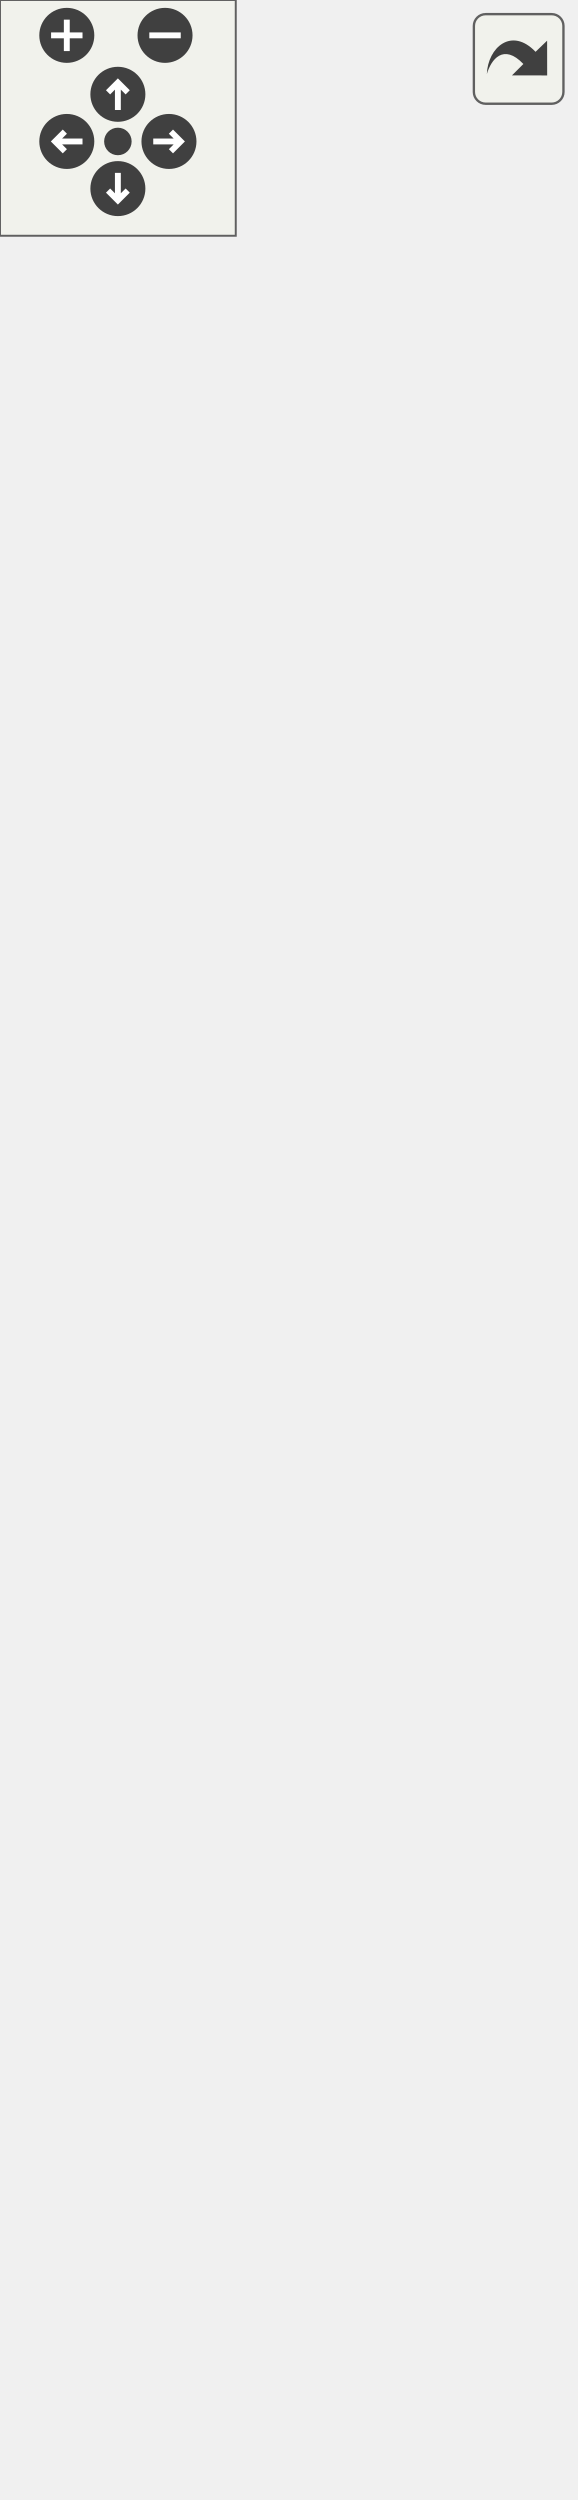
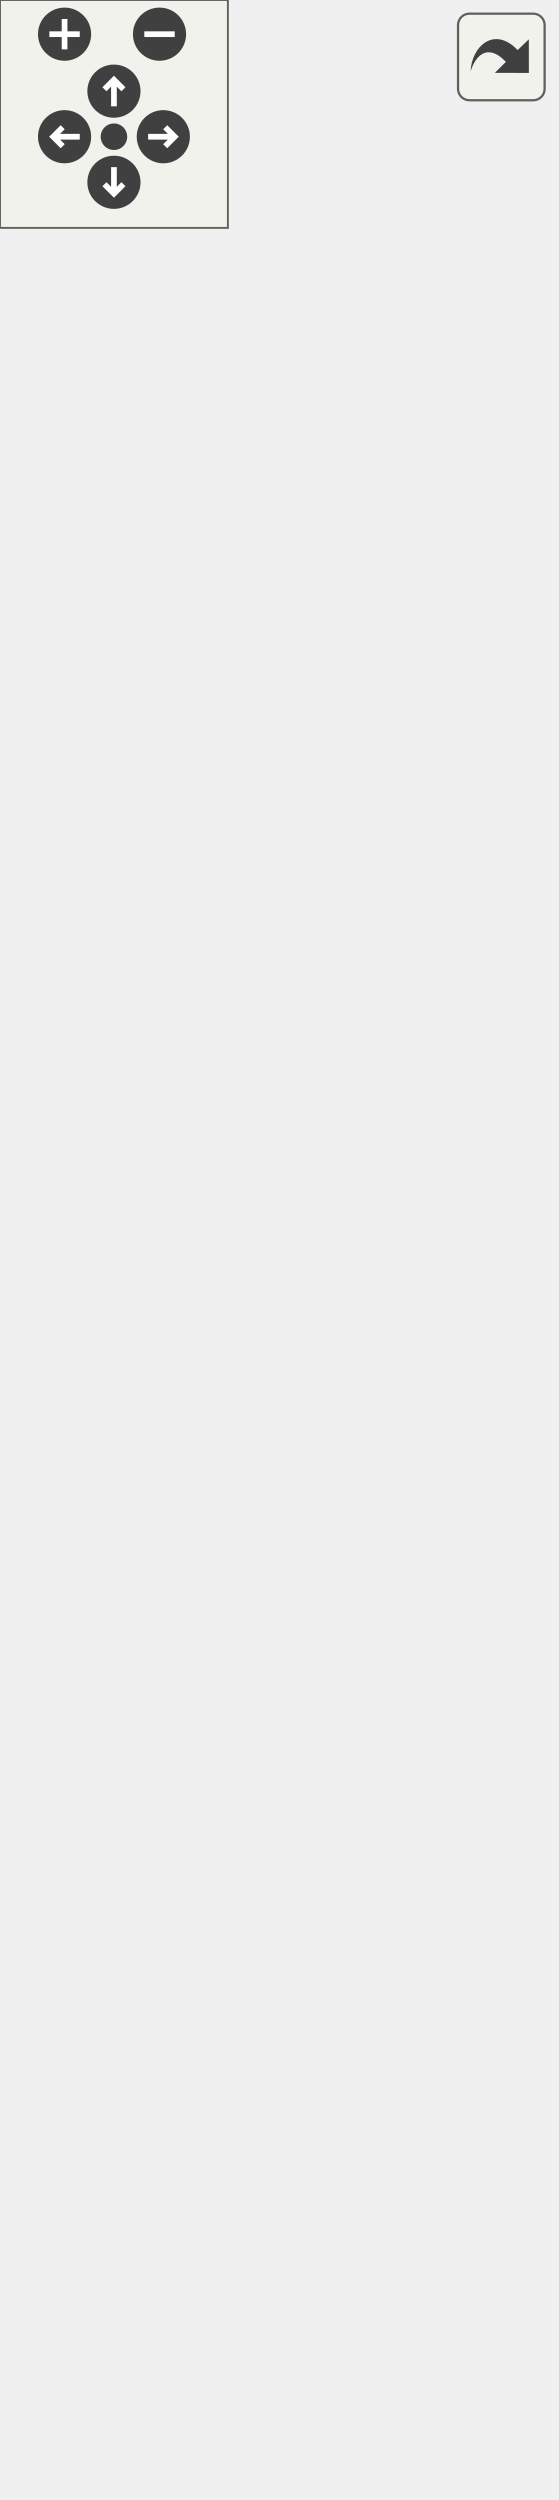
<svg xmlns="http://www.w3.org/2000/svg" xmlns:xlink="http://www.w3.org/1999/xlink" id="main" version="1.1" xml:space="preserve">
  <style type="text/css">
.edge:hover path { stroke: red; }
.edge:hover polygon { stroke: red; fill: red; }
</style>
  <defs>
    <circle id="rim" cx="0" cy="0" r="7" />
    <circle id="rim2" cx="0" cy="0" r="3.5" />
    <g id="zoomPlus">
      <use xlink:href="#rim" fill="#404040">
        <set attributeName="fill" to="#808080" begin="zoomplus.mouseover" end="zoomplus.mouseout" />
      </use>
      <path d="M-4,0h8M0,-4v8" fill="none" stroke="white" stroke-width="1.5" pointer-events="none" />
    </g>
    <g id="zoomMin">
      <use xlink:href="#rim" fill="#404040">
        <set attributeName="fill" to="#808080" begin="zoomminus.mouseover" end="zoomminus.mouseout" />
      </use>
      <path d="M-4,0h8" fill="none" stroke="white" stroke-width="1.5" pointer-events="none" />
    </g>
    <g id="dirArrow">
      <path fill="none" stroke="white" stroke-width="1.5" d="M0,-3.0v7 M-2.5,-0.5L0,-3.0L2.5,-0.5" />
    </g>
    <g id="resetDef">
      <use xlink:href="#rim2" fill="#404040">
        <set attributeName="fill" to="#808080" begin="reset.mouseover" end="reset.mouseout" />
      </use>
    </g>
  </defs>
  <svg id="graph" class="graph">
    <g id="viewport">
      <g id="node1" class="node">
        <g id="a_node1">
          <a xlink:title="A script to close the scene when pressing the ESC ky.">
-             <polygon fill="#bfbfbf" stroke="black" points="2.5,-0.5 2.5,-167.5 143.5,-167.5 143.5,-0.5 2.5,-0.5" />
-             <text text-anchor="middle" x="73" y="-155.5" font-family="Helvetica,sans-Serif" font-size="10.00">game::CloseSceneBehaviour</text>
-             <polyline fill="none" stroke="black" points="2.5,-148.5 143.5,-148.5 " />
-             <text text-anchor="middle" x="73" y="-136.5" font-family="Helvetica,sans-Serif" font-size="10.00"> </text>
-             <polyline fill="none" stroke="black" points="2.5,-129.5 143.5,-129.5 " />
+             <polygon fill="#bfbfbf" stroke="black" points="2.5,-0.5 2.5,-189.5 143.5,-189.5 143.5,-0.5 2.5,-0.5" />
+             <text text-anchor="middle" x="73" y="-177.5" font-family="Helvetica,sans-Serif" font-size="10.00">game::CloseSceneBehaviour</text>
+             <polyline fill="none" stroke="black" points="2.5,-170.5 143.5,-170.5 " />
+             <text text-anchor="middle" x="73" y="-158.5" font-family="Helvetica,sans-Serif" font-size="10.00"> </text>
+             <polyline fill="none" stroke="black" points="2.5,-151.5 143.5,-151.5 " />
+             <text text-anchor="start" x="10.5" y="-139.5" font-family="Helvetica,sans-Serif" font-size="10.00">+ CloseSceneBehaviour</text>
+             <text text-anchor="start" x="10.5" y="-128.5" font-family="Helvetica,sans-Serif" font-size="10.00">(int popAmount=1)</text>
            <text text-anchor="start" x="10.5" y="-117.5" font-family="Helvetica,sans-Serif" font-size="10.00">+ void OnStart() override</text>
            <text text-anchor="start" x="10.5" y="-106.5" font-family="Helvetica,sans-Serif" font-size="10.00">+ void OnUpdate() override</text>
            <text text-anchor="start" x="10.5" y="-95.5" font-family="Helvetica,sans-Serif" font-size="10.00">+ void OnTriggerEnter2D</text>
            <text text-anchor="start" x="10.5" y="-84.5" font-family="Helvetica,sans-Serif" font-size="10.00">(const spic::Collider</text>
            <text text-anchor="start" x="10.5" y="-73.5" font-family="Helvetica,sans-Serif" font-size="10.00"> &amp;collider) override</text>
            <text text-anchor="start" x="10.5" y="-62.5" font-family="Helvetica,sans-Serif" font-size="10.00">+ void OnTriggerExit2D</text>
            <text text-anchor="start" x="10.5" y="-51.5" font-family="Helvetica,sans-Serif" font-size="10.00">(const spic::Collider</text>
            <text text-anchor="start" x="10.5" y="-40.5" font-family="Helvetica,sans-Serif" font-size="10.00"> &amp;collider) override</text>
            <text text-anchor="start" x="10.5" y="-29.5" font-family="Helvetica,sans-Serif" font-size="10.00">+ void OnTriggerStay2D</text>
            <text text-anchor="start" x="10.5" y="-18.5" font-family="Helvetica,sans-Serif" font-size="10.00">(const spic::Collider</text>
            <text text-anchor="start" x="10.5" y="-7.5" font-family="Helvetica,sans-Serif" font-size="10.00"> &amp;collider) override</text>
          </a>
        </g>
      </g>
      <g id="node2" class="node">
        <g id="a_node2">
          <a xlink:href="classspic_1_1BehaviourScript.html" target="_top" xlink:title="Base class for script running in the game.">
-             <polygon fill="none" stroke="black" points="1,-204.5 1,-371.5 145,-371.5 145,-204.5 1,-204.5" />
-             <text text-anchor="middle" x="73" y="-359.5" font-family="Helvetica,sans-Serif" font-size="10.00">spic::BehaviourScript</text>
-             <polyline fill="none" stroke="black" points="1,-352.5 145,-352.5 " />
-             <text text-anchor="middle" x="73" y="-340.5" font-family="Helvetica,sans-Serif" font-size="10.00"> </text>
-             <polyline fill="none" stroke="black" points="1,-333.5 145,-333.5 " />
-             <text text-anchor="start" x="9" y="-321.5" font-family="Helvetica,sans-Serif" font-size="10.00">+ BehaviourScript()</text>
-             <text text-anchor="start" x="9" y="-310.5" font-family="Helvetica,sans-Serif" font-size="10.00">+ virtual void OnStart()</text>
-             <text text-anchor="start" x="9" y="-299.5" font-family="Helvetica,sans-Serif" font-size="10.00">+ virtual void OnUpdate()</text>
-             <text text-anchor="start" x="9" y="-288.5" font-family="Helvetica,sans-Serif" font-size="10.00">+ virtual void OnTriggerEnter2</text>
+             <polygon fill="none" stroke="black" points="1,-226.5 1,-393.5 145,-393.5 145,-226.5 1,-226.5" />
+             <text text-anchor="middle" x="73" y="-381.5" font-family="Helvetica,sans-Serif" font-size="10.00">spic::BehaviourScript</text>
+             <polyline fill="none" stroke="black" points="1,-374.5 145,-374.5 " />
+             <text text-anchor="middle" x="73" y="-362.5" font-family="Helvetica,sans-Serif" font-size="10.00"> </text>
+             <polyline fill="none" stroke="black" points="1,-355.5 145,-355.5 " />
+             <text text-anchor="start" x="9" y="-343.5" font-family="Helvetica,sans-Serif" font-size="10.00">+ BehaviourScript()</text>
+             <text text-anchor="start" x="9" y="-332.5" font-family="Helvetica,sans-Serif" font-size="10.00">+ virtual void OnStart()</text>
+             <text text-anchor="start" x="9" y="-321.5" font-family="Helvetica,sans-Serif" font-size="10.00">+ virtual void OnUpdate()</text>
+             <text text-anchor="start" x="9" y="-310.5" font-family="Helvetica,sans-Serif" font-size="10.00">+ virtual void OnTriggerEnter2</text>
+             <text text-anchor="start" x="9" y="-299.5" font-family="Helvetica,sans-Serif" font-size="10.00">D(const Collider &amp;collider)</text>
+             <text text-anchor="start" x="9" y="-288.5" font-family="Helvetica,sans-Serif" font-size="10.00">+ virtual void OnTriggerExit2</text>
            <text text-anchor="start" x="9" y="-277.5" font-family="Helvetica,sans-Serif" font-size="10.00">D(const Collider &amp;collider)</text>
-             <text text-anchor="start" x="9" y="-266.5" font-family="Helvetica,sans-Serif" font-size="10.00">+ virtual void OnTriggerExit2</text>
+             <text text-anchor="start" x="9" y="-266.5" font-family="Helvetica,sans-Serif" font-size="10.00">+ virtual void OnTriggerStay2</text>
            <text text-anchor="start" x="9" y="-255.5" font-family="Helvetica,sans-Serif" font-size="10.00">D(const Collider &amp;collider)</text>
-             <text text-anchor="start" x="9" y="-244.5" font-family="Helvetica,sans-Serif" font-size="10.00">+ virtual void OnTriggerStay2</text>
-             <text text-anchor="start" x="9" y="-233.5" font-family="Helvetica,sans-Serif" font-size="10.00">D(const Collider &amp;collider)</text>
-             <text text-anchor="start" x="9" y="-222.5" font-family="Helvetica,sans-Serif" font-size="10.00">+ void Started(bool started)</text>
-             <text text-anchor="start" x="9" y="-211.5" font-family="Helvetica,sans-Serif" font-size="10.00">+ bool Started() const</text>
+             <text text-anchor="start" x="9" y="-244.5" font-family="Helvetica,sans-Serif" font-size="10.00">+ void Started(bool started)</text>
+             <text text-anchor="start" x="9" y="-233.5" font-family="Helvetica,sans-Serif" font-size="10.00">+ bool Started() const</text>
          </a>
        </g>
      </g>
      <g id="edge1" class="edge">
-         <path fill="none" stroke="midnightblue" d="M73,-193.98C73,-185.18 73,-176.31 73,-167.62" />
-         <polygon fill="none" stroke="midnightblue" points="69.5,-194.26 73,-204.26 76.5,-194.26 69.5,-194.26" />
+         <path fill="none" stroke="midnightblue" d="M73,-216.09C73,-207.3 73,-198.38 73,-189.58" />
+         <polygon fill="none" stroke="midnightblue" points="69.5,-216.34 73,-226.34 76.5,-216.34 69.5,-216.34" />
      </g>
      <g id="node3" class="node">
        <g id="a_node3">
          <a xlink:href="classspic_1_1Component.html" target="_top" xlink:title="Base class for all components. @spicapi.">
-             <polygon fill="none" stroke="black" points="0,-408.5 0,-575.5 146,-575.5 146,-408.5 0,-408.5" />
-             <text text-anchor="middle" x="73" y="-563.5" font-family="Helvetica,sans-Serif" font-size="10.00">spic::Component</text>
-             <polyline fill="none" stroke="black" points="0,-556.5 146,-556.5 " />
-             <text text-anchor="middle" x="73" y="-544.5" font-family="Helvetica,sans-Serif" font-size="10.00"> </text>
-             <polyline fill="none" stroke="black" points="0,-537.5 146,-537.5 " />
-             <text text-anchor="start" x="8" y="-525.5" font-family="Helvetica,sans-Serif" font-size="10.00">+ Component()</text>
-             <text text-anchor="start" x="8" y="-514.5" font-family="Helvetica,sans-Serif" font-size="10.00">+ virtual ~Component</text>
-             <text text-anchor="start" x="8" y="-503.5" font-family="Helvetica,sans-Serif" font-size="10.00">()=default</text>
-             <text text-anchor="start" x="8" y="-492.5" font-family="Helvetica,sans-Serif" font-size="10.00">+ bool Active() const</text>
-             <text text-anchor="start" x="8" y="-481.5" font-family="Helvetica,sans-Serif" font-size="10.00">+ void Active(bool flag)</text>
-             <text text-anchor="start" x="8" y="-470.5" font-family="Helvetica,sans-Serif" font-size="10.00">+ std::weak_ptr&lt; spic</text>
-             <text text-anchor="start" x="8" y="-459.5" font-family="Helvetica,sans-Serif" font-size="10.00">::GameObject &gt; GameObject</text>
-             <text text-anchor="start" x="8" y="-448.5" font-family="Helvetica,sans-Serif" font-size="10.00">() const</text>
-             <text text-anchor="start" x="8" y="-437.5" font-family="Helvetica,sans-Serif" font-size="10.00">+ void GameObject(std</text>
-             <text text-anchor="start" x="8" y="-426.5" font-family="Helvetica,sans-Serif" font-size="10.00">::weak_ptr&lt; spic::GameObject</text>
-             <text text-anchor="start" x="8" y="-415.5" font-family="Helvetica,sans-Serif" font-size="10.00"> &gt; gameObject)</text>
+             <polygon fill="none" stroke="black" points="0,-430.5 0,-597.5 146,-597.5 146,-430.5 0,-430.5" />
+             <text text-anchor="middle" x="73" y="-585.5" font-family="Helvetica,sans-Serif" font-size="10.00">spic::Component</text>
+             <polyline fill="none" stroke="black" points="0,-578.5 146,-578.5 " />
+             <text text-anchor="middle" x="73" y="-566.5" font-family="Helvetica,sans-Serif" font-size="10.00"> </text>
+             <polyline fill="none" stroke="black" points="0,-559.5 146,-559.5 " />
+             <text text-anchor="start" x="8" y="-547.5" font-family="Helvetica,sans-Serif" font-size="10.00">+ Component()</text>
+             <text text-anchor="start" x="8" y="-536.5" font-family="Helvetica,sans-Serif" font-size="10.00">+ virtual ~Component</text>
+             <text text-anchor="start" x="8" y="-525.5" font-family="Helvetica,sans-Serif" font-size="10.00">()=default</text>
+             <text text-anchor="start" x="8" y="-514.5" font-family="Helvetica,sans-Serif" font-size="10.00">+ bool Active() const</text>
+             <text text-anchor="start" x="8" y="-503.5" font-family="Helvetica,sans-Serif" font-size="10.00">+ void Active(bool flag)</text>
+             <text text-anchor="start" x="8" y="-492.5" font-family="Helvetica,sans-Serif" font-size="10.00">+ std::weak_ptr&lt; spic</text>
+             <text text-anchor="start" x="8" y="-481.5" font-family="Helvetica,sans-Serif" font-size="10.00">::GameObject &gt; GameObject</text>
+             <text text-anchor="start" x="8" y="-470.5" font-family="Helvetica,sans-Serif" font-size="10.00">() const</text>
+             <text text-anchor="start" x="8" y="-459.5" font-family="Helvetica,sans-Serif" font-size="10.00">+ void GameObject(std</text>
+             <text text-anchor="start" x="8" y="-448.5" font-family="Helvetica,sans-Serif" font-size="10.00">::weak_ptr&lt; spic::GameObject</text>
+             <text text-anchor="start" x="8" y="-437.5" font-family="Helvetica,sans-Serif" font-size="10.00"> &gt; gameObject)</text>
          </a>
        </g>
      </g>
      <g id="edge2" class="edge">
-         <path fill="none" stroke="midnightblue" d="M73,-397.98C73,-389.18 73,-380.31 73,-371.62" />
-         <polygon fill="none" stroke="midnightblue" points="69.5,-398.26 73,-408.26 76.5,-398.26 69.5,-398.26" />
+         <path fill="none" stroke="midnightblue" d="M73,-419.98C73,-411.18 73,-402.31 73,-393.62" />
+         <polygon fill="none" stroke="midnightblue" points="69.5,-420.26 73,-430.26 76.5,-420.26 69.5,-420.26" />
      </g>
    </g>
  </svg>
  <g id="navigator" transform="translate(0 0)" fill="#404254">
    <rect fill="#f2f5e9" fill-opacity="0.5" stroke="#606060" stroke-width=".5" x="0" y="0" width="60" height="60" />
    <use id="zoomplus" xlink:href="#zoomPlus" x="17" y="9" />
    <use id="zoomminus" xlink:href="#zoomMin" x="42" y="9" />
    <use id="reset" xlink:href="#resetDef" x="30" y="36" />
    <g id="arrowUp" xlink:href="#dirArrow" transform="translate(30 24)">
      <use xlink:href="#rim" fill="#404040">
        <set attributeName="fill" to="#808080" begin="arrowUp.mouseover" end="arrowUp.mouseout" />
      </use>
      <path fill="none" stroke="white" stroke-width="1.5" d="M0,-3.0v7 M-2.5,-0.5L0,-3.0L2.5,-0.5" />
    </g>
    <g id="arrowRight" xlink:href="#dirArrow" transform="rotate(90) translate(36 -43)">
      <use xlink:href="#rim" fill="#404040">
        <set attributeName="fill" to="#808080" begin="arrowRight.mouseover" end="arrowRight.mouseout" />
      </use>
      <path fill="none" stroke="white" stroke-width="1.5" d="M0,-3.0v7 M-2.5,-0.5L0,-3.0L2.5,-0.5" />
    </g>
    <g id="arrowDown" xlink:href="#dirArrow" transform="rotate(180) translate(-30 -48)">
      <use xlink:href="#rim" fill="#404040">
        <set attributeName="fill" to="#808080" begin="arrowDown.mouseover" end="arrowDown.mouseout" />
      </use>
      <path fill="none" stroke="white" stroke-width="1.5" d="M0,-3.0v7 M-2.5,-0.5L0,-3.0L2.5,-0.5" />
    </g>
    <g id="arrowLeft" xlink:href="#dirArrow" transform="rotate(270) translate(-36 17)">
      <use xlink:href="#rim" fill="#404040">
        <set attributeName="fill" to="#808080" begin="arrowLeft.mouseover" end="arrowLeft.mouseout" />
      </use>
      <path fill="none" stroke="white" stroke-width="1.5" d="M0,-3.0v7 M-2.5,-0.5L0,-3.0L2.5,-0.5" />
    </g>
  </g>
  <svg viewBox="0 0 15 15" width="100%" height="30px" preserveAspectRatio="xMaxYMin meet">
    <g id="arrow_out" transform="scale(0.3 0.3)">
      <a xlink:href="classgame_1_1CloseSceneBehaviour__inherit__graph_org.svg" target="_base">
        <rect id="button" ry="5" rx="5" y="6" x="6" height="38" width="38" fill="#f2f5e9" fill-opacity="0.5" stroke="#606060" stroke-width="1.0" />
        <path id="arrow" d="M 11.5,31.437 C 11.94,20.098 22.043,11.323 32.159,21.979 L 37.069,17.246 C 37.069,17.246 37.088,32 37.088,32 L 22.16,31.978 C 22.16,31.978 26.998,27.14 26.998,27.14 C 18.529,18.264 13.292,25.23 11.5,31.437 z" style="fill:#404040;" />
      </a>
    </g>
  </svg>
</svg>
